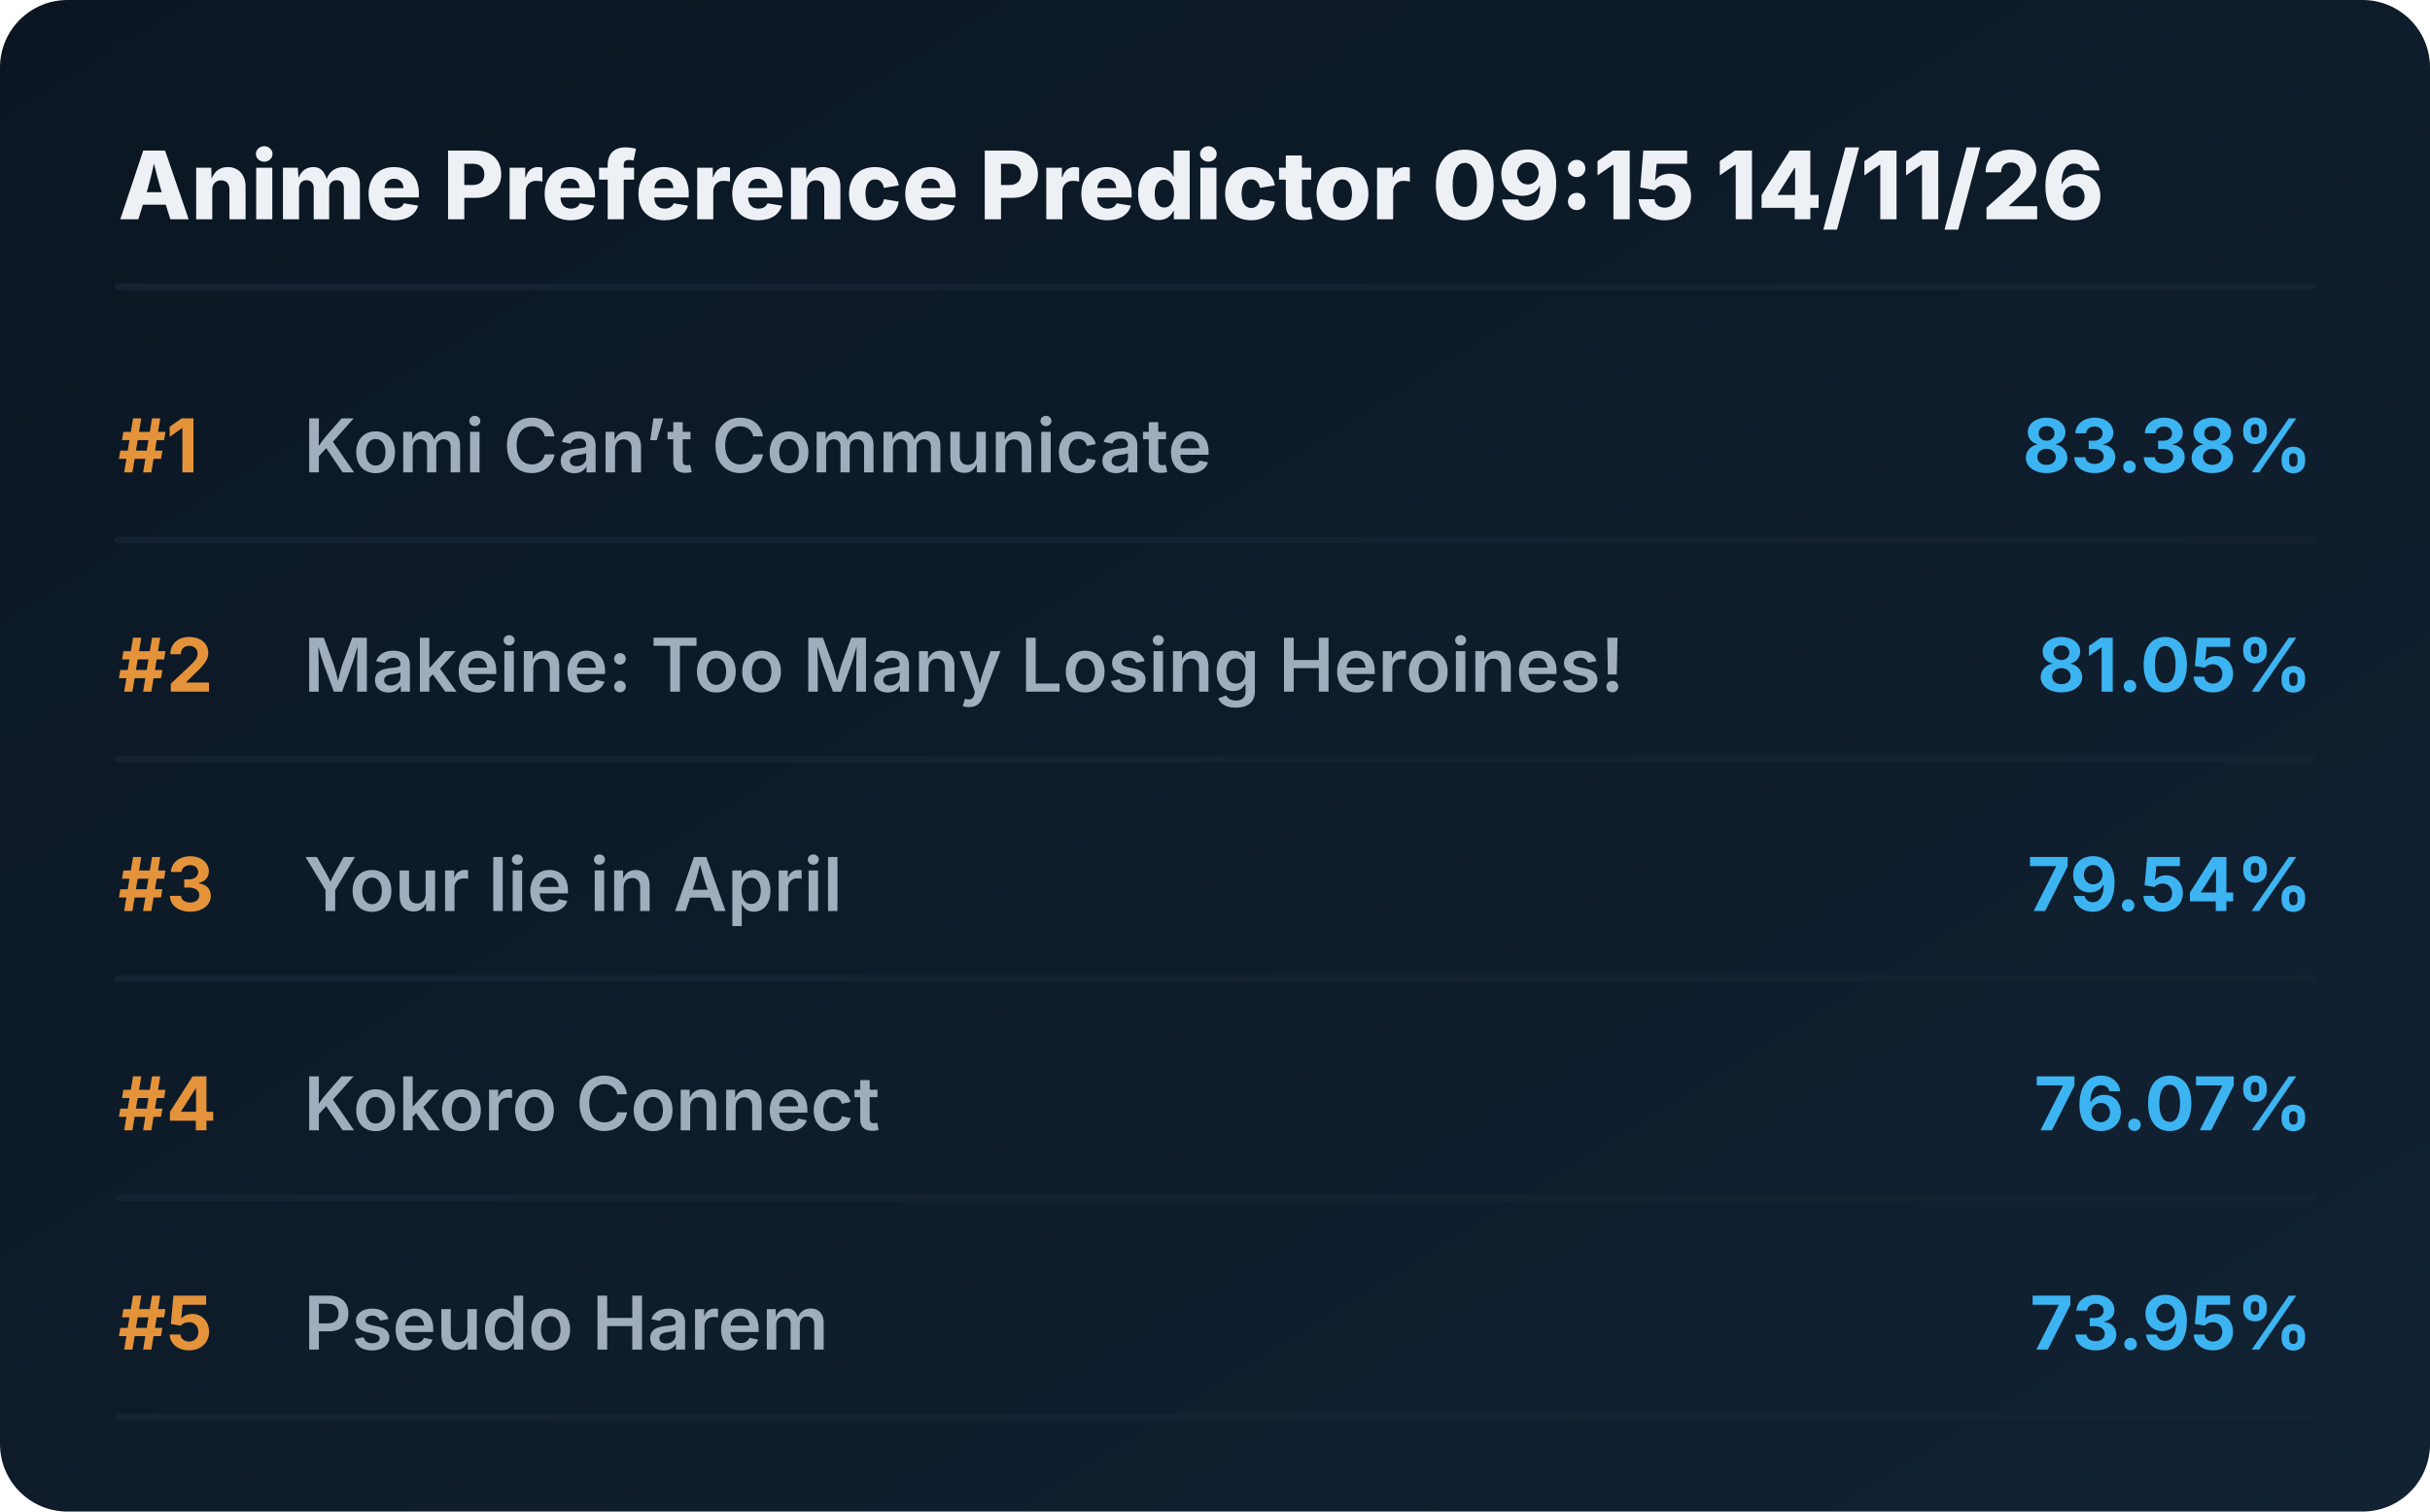
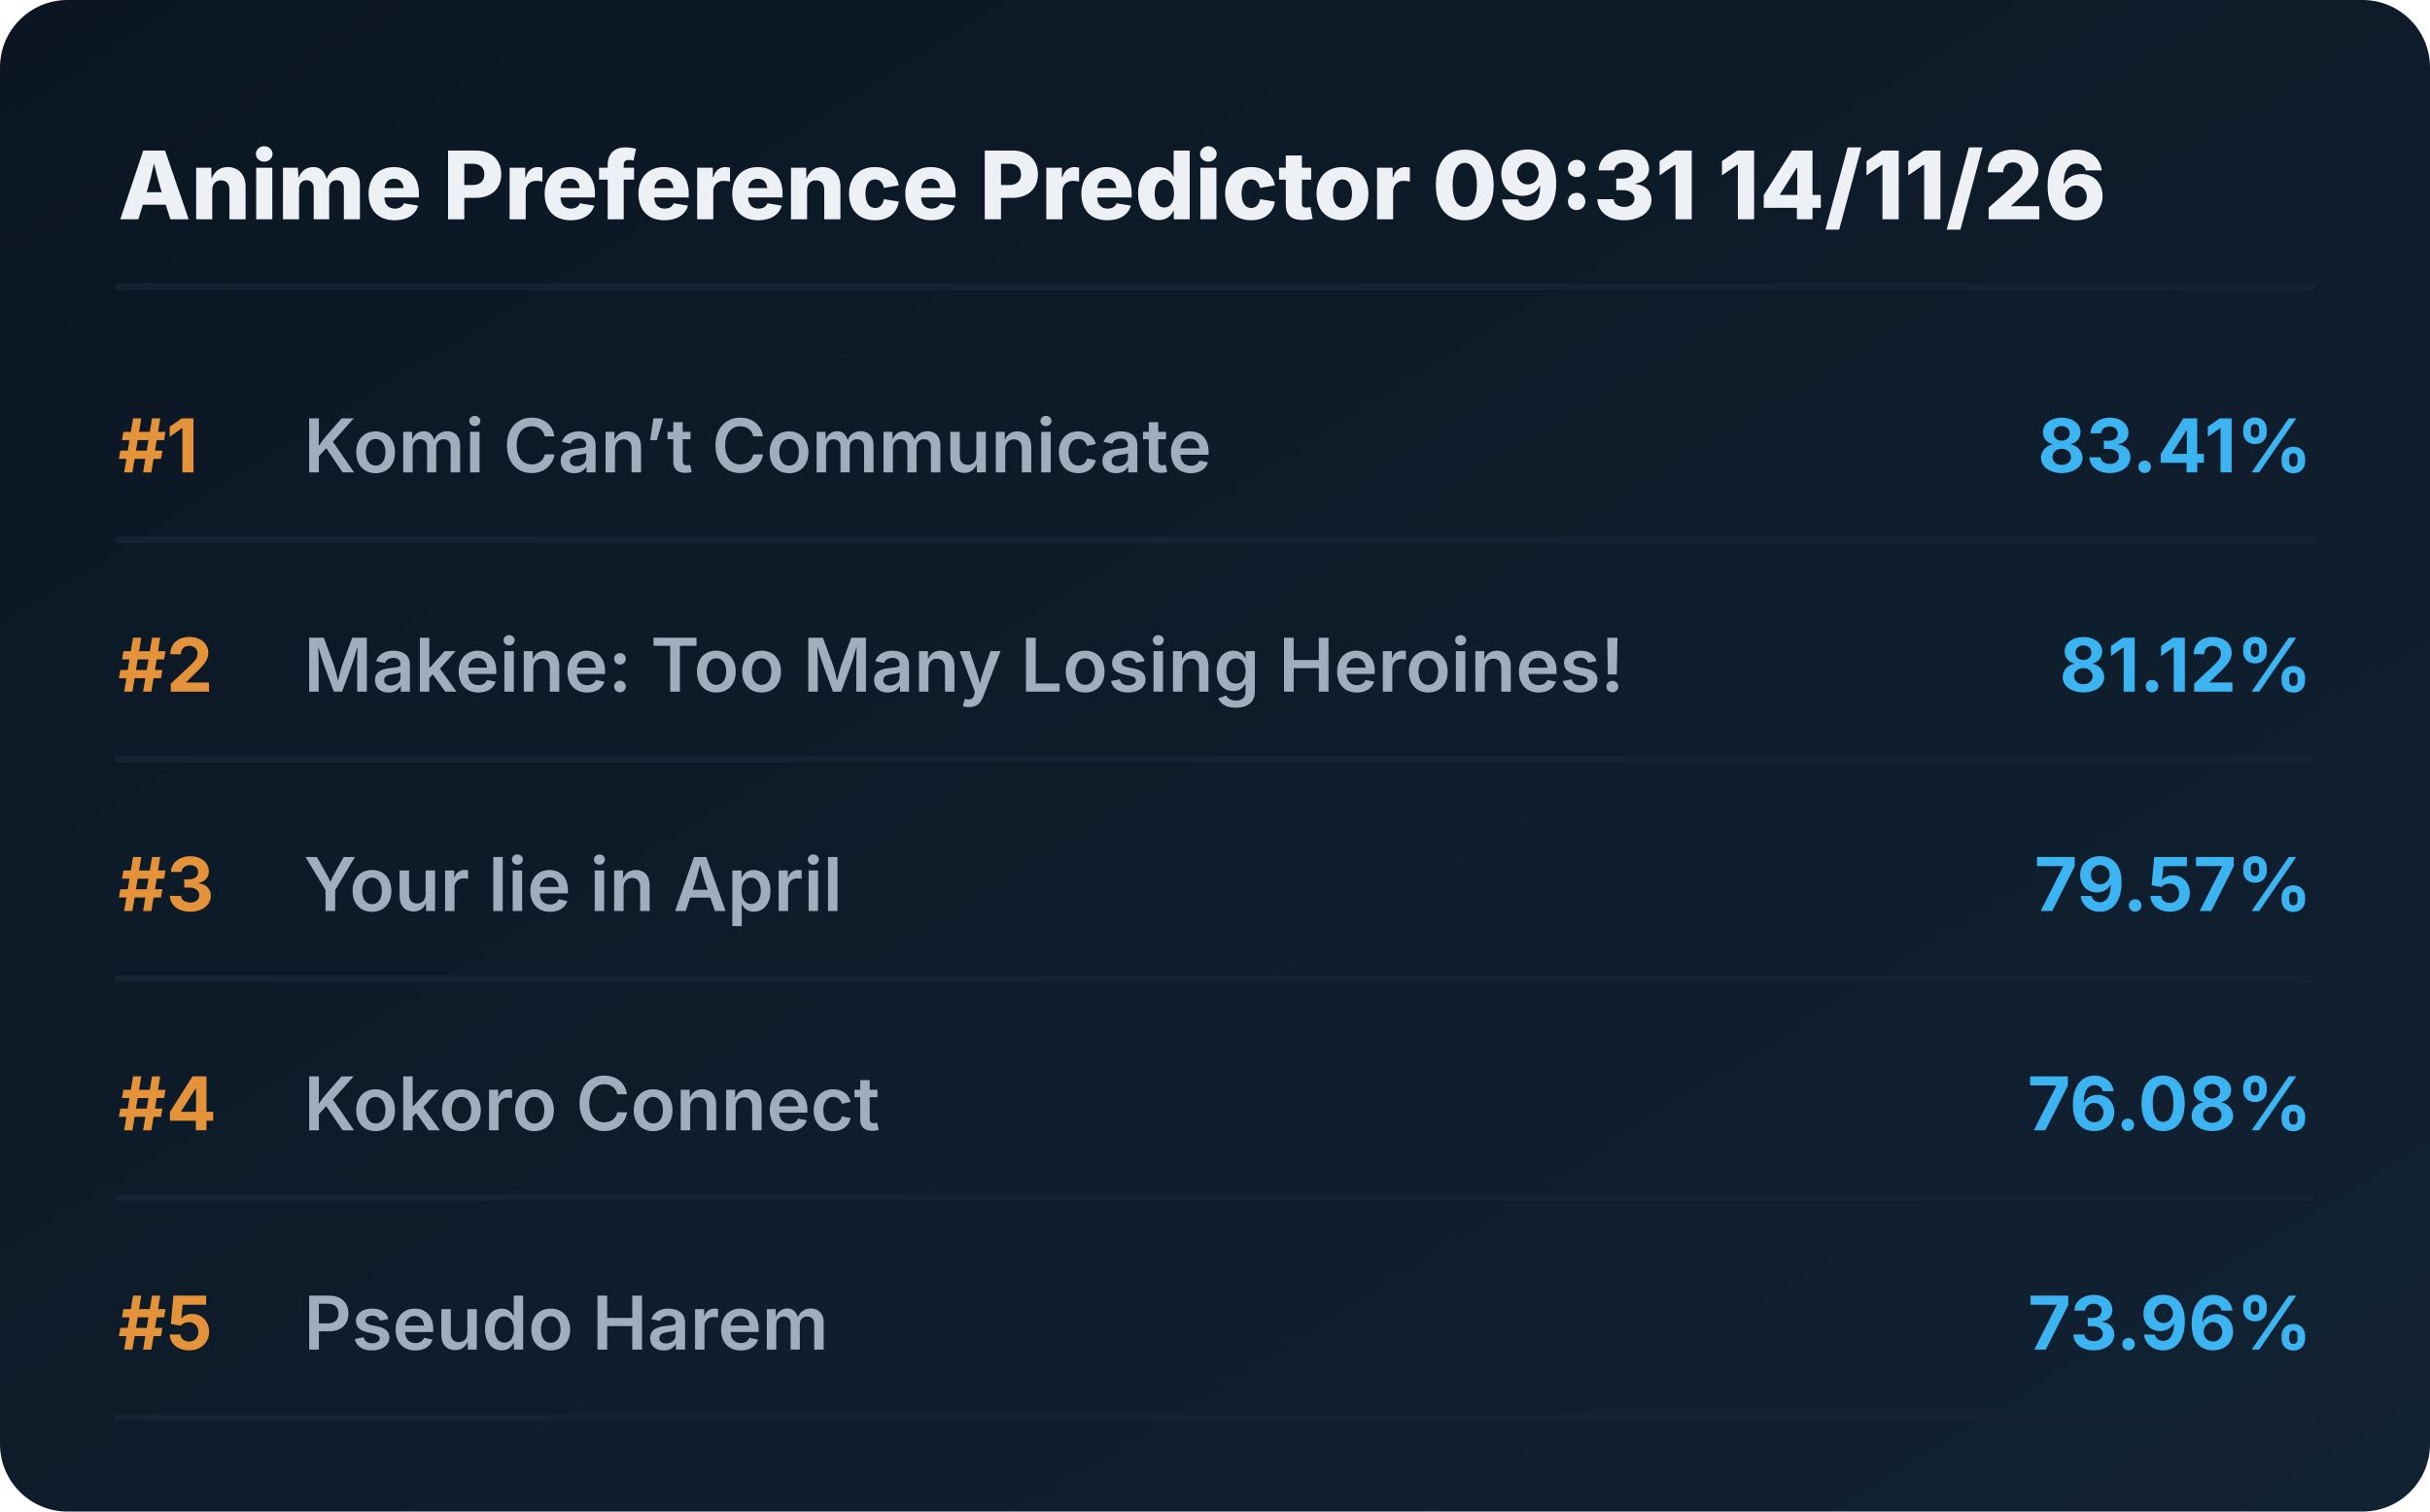
<svg xmlns="http://www.w3.org/2000/svg" viewBox="0 0 720 448" preserveAspectRatio="xMidYMid meet" style="width: 100%; height: auto; max-width: 720px;">
  <defs>
    <linearGradient id="boxGrad" x1="0%" y1="0%" x2="100%" y2="100%">
      <stop offset="0%" stop-color="#0b1622" />
      <stop offset="100%" stop-color="#112233" />
    </linearGradient>
    <clipPath id="titleClip">
      <rect x="90" y="0" width="510" height="100%" />
    </clipPath>
  </defs>
  <style>
    .bg { fill: url(#boxGrad); rx: 20px; }
    .header { font-family: 'Overpass', 'Inter', system-ui, sans-serif; font-weight: 800; font-size: 28px; fill: #edf1f5; }
    .rank { font-family: 'Overpass', 'Inter', system-ui, sans-serif; font-weight: 700; font-size: 22px; fill: #e5933a; }
    .title { font-family: 'Overpass', 'Inter', system-ui, sans-serif; font-weight: 600; font-size: 22px; fill: #9fadbd; }
    .score { font-family: 'Overpass', 'Inter', system-ui, sans-serif; font-weight: 700; font-size: 22px; fill: #3db4f2; }
    .line { stroke: #152232; stroke-width: 2; stroke-linecap: round; }
  </style>
  <rect class="bg" width="720" height="448" />
-   <text x="35" y="65" class="header">Anime Preference Predictor 09:15 14/11/26</text>
+   <text x="35" y="65" class="header">Anime Preference Predictor 09:31 14/11/26</text>
  <line x1="35" y1="85" x2="685" y2="85" class="line" />
  <g transform="translate(0, 0)">
    <text x="35" y="140" class="rank">#1</text>
    <text x="90" y="140" class="title">Komi Can’t Communicate</text>
-     <text x="685" y="140" class="score" text-anchor="end">83.38%</text>
+     <text x="685" y="140" class="score" text-anchor="end">83.41%</text>
    <line x1="35" y1="160" x2="685" y2="160" class="line" />
  </g>
  <g transform="translate(0, 65)">
    <text x="35" y="140" class="rank">#2</text>
    <text x="90" y="140" class="title">Makeine: Too Many Losing Heroines!</text>
-     <text x="685" y="140" class="score" text-anchor="end">81.05%</text>
+     <text x="685" y="140" class="score" text-anchor="end">81.12%</text>
    <line x1="35" y1="160" x2="685" y2="160" class="line" />
  </g>
  <g transform="translate(0, 130)">
    <text x="35" y="140" class="rank">#3</text>
    <text x="90" y="140" class="title">Your lie in April</text>
-     <text x="685" y="140" class="score" text-anchor="end">79.54%</text>
+     <text x="685" y="140" class="score" text-anchor="end">79.57%</text>
    <line x1="35" y1="160" x2="685" y2="160" class="line" />
  </g>
  <g transform="translate(0, 195)">
    <text x="35" y="140" class="rank">#4</text>
    <text x="90" y="140" class="title">Kokoro Connect</text>
-     <text x="685" y="140" class="score" text-anchor="end">76.07%</text>
+     <text x="685" y="140" class="score" text-anchor="end">76.08%</text>
    <line x1="35" y1="160" x2="685" y2="160" class="line" />
  </g>
  <g transform="translate(0, 260)">
    <text x="35" y="140" class="rank">#5</text>
    <text x="90" y="140" class="title">Pseudo Harem</text>
-     <text x="685" y="140" class="score" text-anchor="end">73.95%</text>
+     <text x="685" y="140" class="score" text-anchor="end">73.96%</text>
    <line x1="35" y1="160" x2="685" y2="160" class="line" />
  </g>
</svg>
